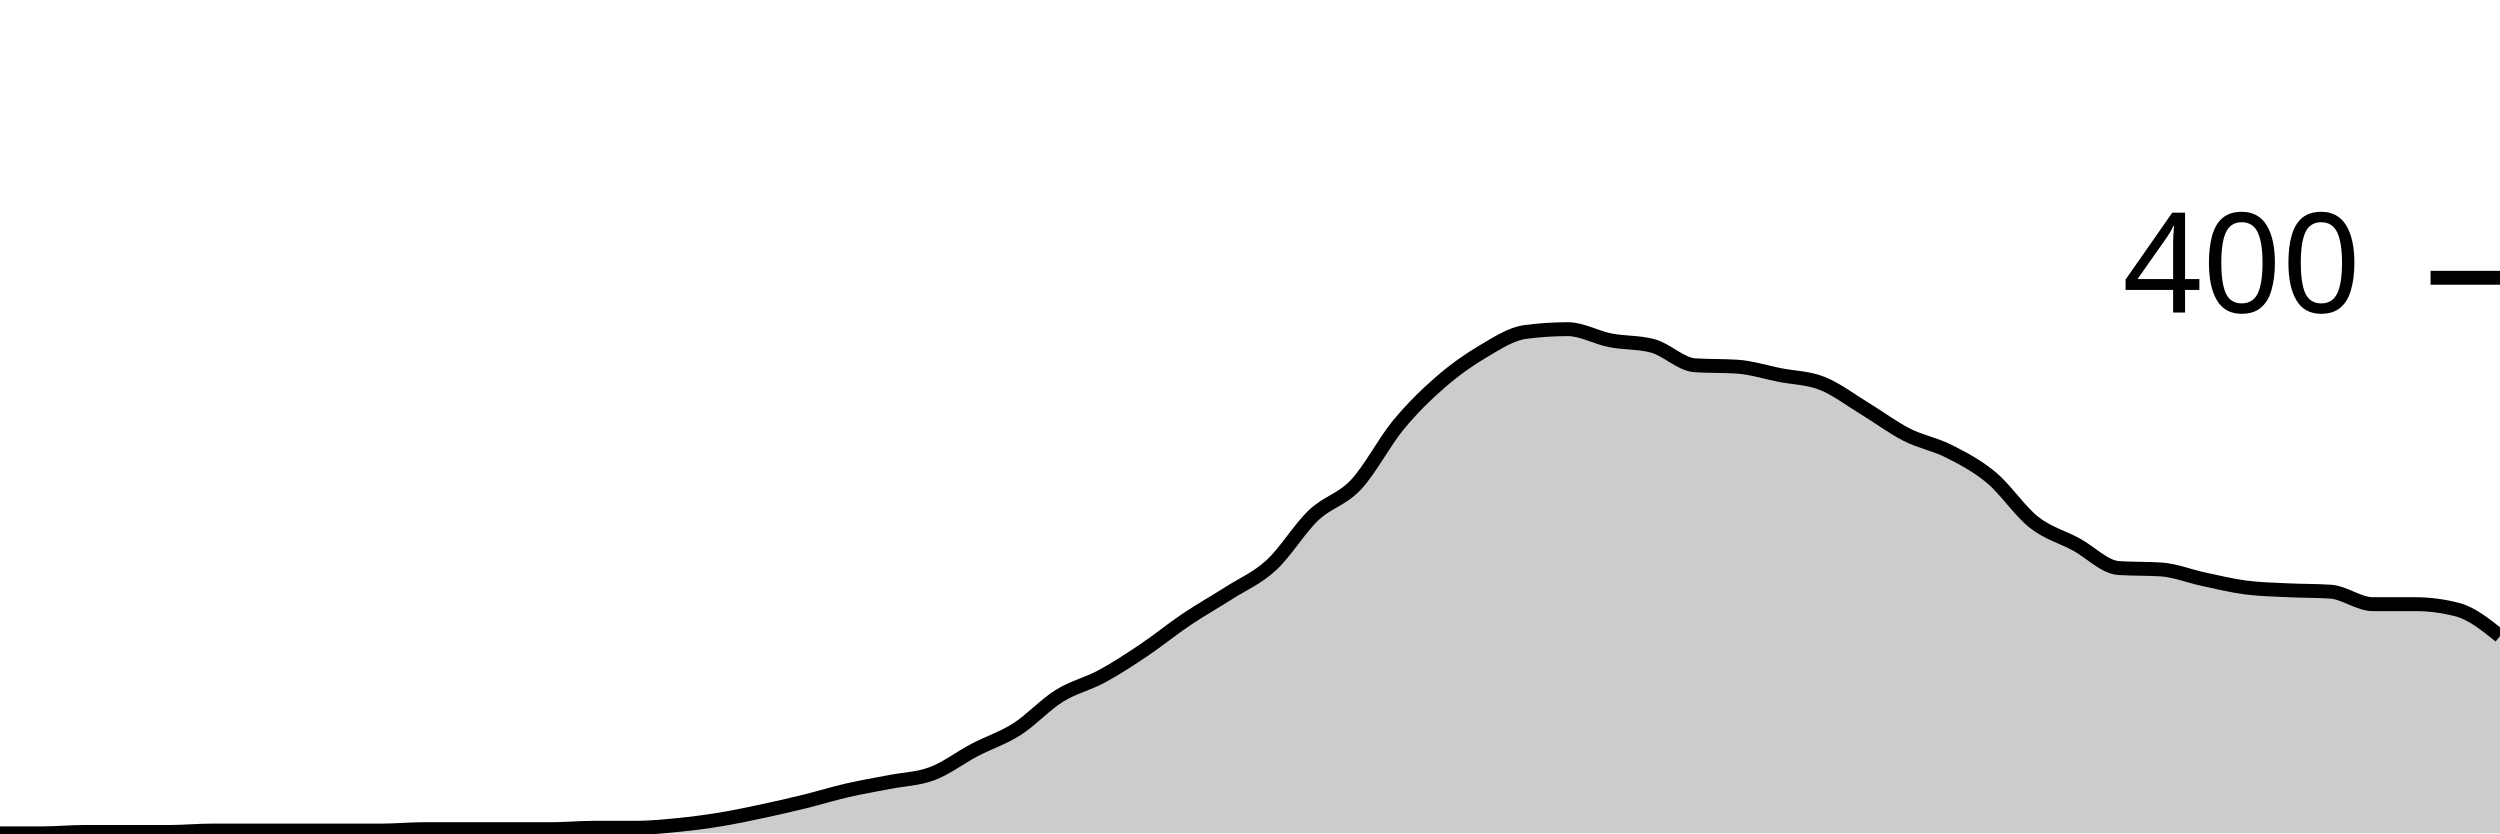
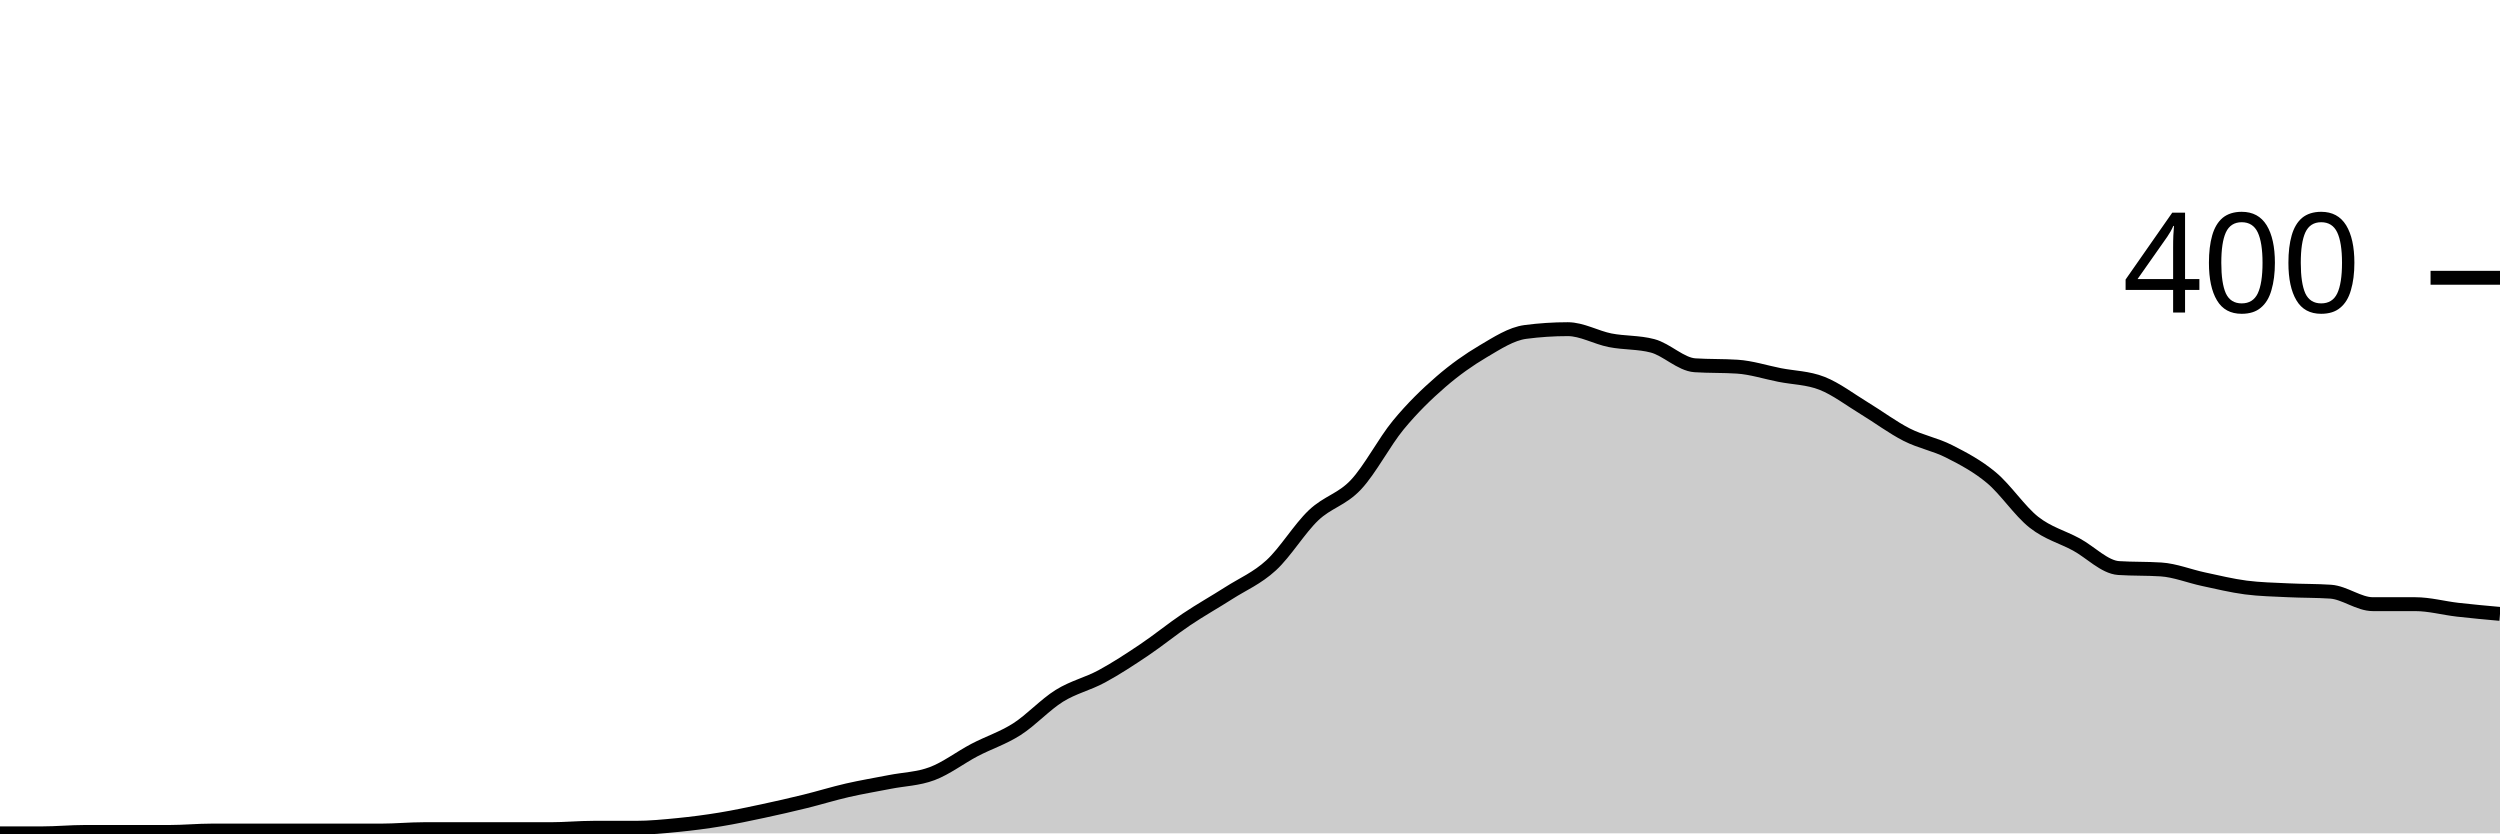
<svg xmlns="http://www.w3.org/2000/svg" viewBox="0 0 180 60">
  <g transform="translate(0,20)">
-     <path class="area" fill="rgba(0, 0, 0, 0.2)" d="M0,40C1.017,40,2.034,40,3.051,40C4.068,40,5.085,39.9,6.102,39.9C7.119,39.9,8.136,39.9,9.153,39.9C10.169,39.9,11.186,39.9,12.203,39.9C13.22,39.9,14.237,39.8,15.254,39.8C16.271,39.8,17.288,39.8,18.305,39.8C19.322,39.8,20.339,39.8,21.356,39.8C22.373,39.8,23.39,39.8,24.407,39.8C25.424,39.8,26.441,39.8,27.458,39.8C28.475,39.8,29.492,39.7,30.508,39.7C31.525,39.7,32.542,39.7,33.559,39.7C34.576,39.7,35.593,39.7,36.61,39.7C37.627,39.7,38.644,39.7,39.661,39.7C40.678,39.7,41.695,39.6,42.712,39.6C43.729,39.6,44.746,39.6,45.763,39.6C46.78,39.6,47.797,39.5,48.814,39.4C49.831,39.3,50.847,39.167,51.864,39C52.881,38.833,53.898,38.617,54.915,38.4C55.932,38.183,56.949,37.95,57.966,37.7C58.983,37.45,60,37.133,61.017,36.9C62.034,36.667,63.051,36.5,64.068,36.3C65.085,36.1,66.102,36.083,67.119,35.7C68.136,35.317,69.153,34.533,70.169,34C71.186,33.467,72.203,33.15,73.22,32.5C74.237,31.85,75.254,30.733,76.271,30.1C77.288,29.467,78.305,29.25,79.322,28.7C80.339,28.15,81.356,27.483,82.373,26.8C83.39,26.117,84.407,25.283,85.424,24.6C86.441,23.917,87.458,23.35,88.475,22.7C89.492,22.05,90.508,21.633,91.525,20.7C92.542,19.767,93.559,18.067,94.576,17.1C95.593,16.133,96.61,15.983,97.627,14.9C98.644,13.817,99.661,11.833,100.678,10.6C101.695,9.367,102.712,8.383,103.729,7.5C104.746,6.617,105.763,5.9,106.78,5.3C107.797,4.7,108.814,4.033,109.831,3.9C110.847,3.767,111.864,3.7,112.881,3.7C113.898,3.7,114.915,4.3,115.932,4.5C116.949,4.7,117.966,4.633,118.983,4.9C120,5.167,121.017,6.233,122.034,6.3C123.051,6.367,124.068,6.333,125.085,6.4C126.102,6.467,127.119,6.8,128.136,7C129.153,7.2,130.169,7.2,131.186,7.6C132.203,8,133.22,8.783,134.237,9.4C135.254,10.017,136.271,10.783,137.288,11.3C138.305,11.817,139.322,11.983,140.339,12.5C141.356,13.017,142.373,13.55,143.39,14.4C144.407,15.25,145.424,16.8,146.441,17.6C147.458,18.4,148.475,18.65,149.492,19.2C150.508,19.75,151.525,20.833,152.542,20.9C153.559,20.967,154.576,20.933,155.593,21C156.61,21.067,157.627,21.483,158.644,21.7C159.661,21.917,160.678,22.167,161.695,22.3C162.712,22.433,163.729,22.45,164.746,22.5C165.763,22.55,166.78,22.533,167.797,22.6C168.814,22.667,169.831,23.5,170.847,23.5C171.864,23.5,172.881,23.5,173.898,23.5C174.915,23.5,175.932,23.633,176.949,23.9C177.966,24.167,178.983,24.983,180,25.8L180,40C178.983,40,177.966,40,176.949,40C175.932,40,174.915,40,173.898,40C172.881,40,171.864,40,170.847,40C169.831,40,168.814,40,167.797,40C166.78,40,165.763,40,164.746,40C163.729,40,162.712,40,161.695,40C160.678,40,159.661,40,158.644,40C157.627,40,156.61,40,155.593,40C154.576,40,153.559,40,152.542,40C151.525,40,150.508,40,149.492,40C148.475,40,147.458,40,146.441,40C145.424,40,144.407,40,143.39,40C142.373,40,141.356,40,140.339,40C139.322,40,138.305,40,137.288,40C136.271,40,135.254,40,134.237,40C133.22,40,132.203,40,131.186,40C130.169,40,129.153,40,128.136,40C127.119,40,126.102,40,125.085,40C124.068,40,123.051,40,122.034,40C121.017,40,120,40,118.983,40C117.966,40,116.949,40,115.932,40C114.915,40,113.898,40,112.881,40C111.864,40,110.847,40,109.831,40C108.814,40,107.797,40,106.78,40C105.763,40,104.746,40,103.729,40C102.712,40,101.695,40,100.678,40C99.661,40,98.644,40,97.627,40C96.61,40,95.593,40,94.576,40C93.559,40,92.542,40,91.525,40C90.508,40,89.492,40,88.475,40C87.458,40,86.441,40,85.424,40C84.407,40,83.39,40,82.373,40C81.356,40,80.339,40,79.322,40C78.305,40,77.288,40,76.271,40C75.254,40,74.237,40,73.22,40C72.203,40,71.186,40,70.169,40C69.153,40,68.136,40,67.119,40C66.102,40,65.085,40,64.068,40C63.051,40,62.034,40,61.017,40C60,40,58.983,40,57.966,40C56.949,40,55.932,40,54.915,40C53.898,40,52.881,40,51.864,40C50.847,40,49.831,40,48.814,40C47.797,40,46.78,40,45.763,40C44.746,40,43.729,40,42.712,40C41.695,40,40.678,40,39.661,40C38.644,40,37.627,40,36.61,40C35.593,40,34.576,40,33.559,40C32.542,40,31.525,40,30.508,40C29.492,40,28.475,40,27.458,40C26.441,40,25.424,40,24.407,40C23.39,40,22.373,40,21.356,40C20.339,40,19.322,40,18.305,40C17.288,40,16.271,40,15.254,40C14.237,40,13.22,40,12.203,40C11.186,40,10.169,40,9.153,40C8.136,40,7.119,40,6.102,40C5.085,40,4.068,40,3.051,40C2.034,40,1.017,40,0,40Z" />
-     <path class="line" stroke="black" fill="none" d="M0,40C1.017,40,2.034,40,3.051,40C4.068,40,5.085,39.9,6.102,39.9C7.119,39.9,8.136,39.9,9.153,39.9C10.169,39.9,11.186,39.9,12.203,39.9C13.22,39.9,14.237,39.8,15.254,39.8C16.271,39.8,17.288,39.8,18.305,39.8C19.322,39.8,20.339,39.8,21.356,39.8C22.373,39.8,23.39,39.8,24.407,39.8C25.424,39.8,26.441,39.8,27.458,39.8C28.475,39.8,29.492,39.7,30.508,39.7C31.525,39.7,32.542,39.7,33.559,39.7C34.576,39.7,35.593,39.7,36.61,39.7C37.627,39.7,38.644,39.7,39.661,39.7C40.678,39.7,41.695,39.6,42.712,39.6C43.729,39.6,44.746,39.6,45.763,39.6C46.78,39.6,47.797,39.5,48.814,39.4C49.831,39.3,50.847,39.167,51.864,39C52.881,38.833,53.898,38.617,54.915,38.4C55.932,38.183,56.949,37.95,57.966,37.7C58.983,37.45,60,37.133,61.017,36.9C62.034,36.667,63.051,36.5,64.068,36.3C65.085,36.1,66.102,36.083,67.119,35.7C68.136,35.317,69.153,34.533,70.169,34C71.186,33.467,72.203,33.15,73.22,32.5C74.237,31.85,75.254,30.733,76.271,30.1C77.288,29.467,78.305,29.25,79.322,28.7C80.339,28.15,81.356,27.483,82.373,26.8C83.39,26.117,84.407,25.283,85.424,24.6C86.441,23.917,87.458,23.35,88.475,22.7C89.492,22.05,90.508,21.633,91.525,20.7C92.542,19.767,93.559,18.067,94.576,17.1C95.593,16.133,96.61,15.983,97.627,14.9C98.644,13.817,99.661,11.833,100.678,10.6C101.695,9.367,102.712,8.383,103.729,7.5C104.746,6.617,105.763,5.9,106.78,5.3C107.797,4.7,108.814,4.033,109.831,3.9C110.847,3.767,111.864,3.7,112.881,3.7C113.898,3.7,114.915,4.3,115.932,4.5C116.949,4.7,117.966,4.633,118.983,4.9C120,5.167,121.017,6.233,122.034,6.3C123.051,6.367,124.068,6.333,125.085,6.4C126.102,6.467,127.119,6.8,128.136,7C129.153,7.2,130.169,7.2,131.186,7.6C132.203,8,133.22,8.783,134.237,9.4C135.254,10.017,136.271,10.783,137.288,11.3C138.305,11.817,139.322,11.983,140.339,12.5C141.356,13.017,142.373,13.55,143.39,14.4C144.407,15.25,145.424,16.8,146.441,17.6C147.458,18.4,148.475,18.65,149.492,19.2C150.508,19.75,151.525,20.833,152.542,20.9C153.559,20.967,154.576,20.933,155.593,21C156.61,21.067,157.627,21.483,158.644,21.7C159.661,21.917,160.678,22.167,161.695,22.3C162.712,22.433,163.729,22.45,164.746,22.5C165.763,22.55,166.78,22.533,167.797,22.6C168.814,22.667,169.831,23.5,170.847,23.5C171.864,23.5,172.881,23.5,173.898,23.5C174.915,23.5,175.932,23.633,176.949,23.9C177.966,24.167,178.983,24.983,180,25.8" />
+     <path class="area" fill="rgba(0, 0, 0, 0.2)" d="M0,40C1.017,40,2.034,40,3.051,40C4.068,40,5.085,39.9,6.102,39.9C7.119,39.9,8.136,39.9,9.153,39.9C10.169,39.9,11.186,39.9,12.203,39.9C13.22,39.9,14.237,39.8,15.254,39.8C16.271,39.8,17.288,39.8,18.305,39.8C19.322,39.8,20.339,39.8,21.356,39.8C22.373,39.8,23.39,39.8,24.407,39.8C25.424,39.8,26.441,39.8,27.458,39.8C28.475,39.8,29.492,39.7,30.508,39.7C31.525,39.7,32.542,39.7,33.559,39.7C34.576,39.7,35.593,39.7,36.61,39.7C37.627,39.7,38.644,39.7,39.661,39.7C40.678,39.7,41.695,39.6,42.712,39.6C43.729,39.6,44.746,39.6,45.763,39.6C46.78,39.6,47.797,39.5,48.814,39.4C49.831,39.3,50.847,39.167,51.864,39C52.881,38.833,53.898,38.617,54.915,38.4C55.932,38.183,56.949,37.95,57.966,37.7C58.983,37.45,60,37.133,61.017,36.9C62.034,36.667,63.051,36.5,64.068,36.3C65.085,36.1,66.102,36.083,67.119,35.7C68.136,35.317,69.153,34.533,70.169,34C71.186,33.467,72.203,33.15,73.22,32.5C74.237,31.85,75.254,30.733,76.271,30.1C77.288,29.467,78.305,29.25,79.322,28.7C80.339,28.15,81.356,27.483,82.373,26.8C83.39,26.117,84.407,25.283,85.424,24.6C86.441,23.917,87.458,23.35,88.475,22.7C89.492,22.05,90.508,21.633,91.525,20.7C92.542,19.767,93.559,18.067,94.576,17.1C95.593,16.133,96.61,15.983,97.627,14.9C98.644,13.817,99.661,11.833,100.678,10.6C101.695,9.367,102.712,8.383,103.729,7.5C104.746,6.617,105.763,5.9,106.78,5.3C107.797,4.7,108.814,4.033,109.831,3.9C110.847,3.767,111.864,3.7,112.881,3.7C113.898,3.7,114.915,4.3,115.932,4.5C116.949,4.7,117.966,4.633,118.983,4.9C120,5.167,121.017,6.233,122.034,6.3C123.051,6.367,124.068,6.333,125.085,6.4C126.102,6.467,127.119,6.8,128.136,7C129.153,7.2,130.169,7.2,131.186,7.6C132.203,8,133.22,8.783,134.237,9.4C135.254,10.017,136.271,10.783,137.288,11.3C138.305,11.817,139.322,11.983,140.339,12.5C141.356,13.017,142.373,13.55,143.39,14.4C144.407,15.25,145.424,16.8,146.441,17.6C147.458,18.4,148.475,18.65,149.492,19.2C150.508,19.75,151.525,20.833,152.542,20.9C153.559,20.967,154.576,20.933,155.593,21C156.61,21.067,157.627,21.483,158.644,21.7C159.661,21.917,160.678,22.167,161.695,22.3C162.712,22.433,163.729,22.45,164.746,22.5C165.763,22.55,166.78,22.533,167.797,22.6C168.814,22.667,169.831,23.5,170.847,23.5C171.864,23.5,172.881,23.5,173.898,23.5C174.915,23.5,175.932,23.783,176.949,23.9C177.966,24.017,178.983,24.108,180,24.2L180,40C178.983,40,177.966,40,176.949,40C175.932,40,174.915,40,173.898,40C172.881,40,171.864,40,170.847,40C169.831,40,168.814,40,167.797,40C166.78,40,165.763,40,164.746,40C163.729,40,162.712,40,161.695,40C160.678,40,159.661,40,158.644,40C157.627,40,156.61,40,155.593,40C154.576,40,153.559,40,152.542,40C151.525,40,150.508,40,149.492,40C148.475,40,147.458,40,146.441,40C145.424,40,144.407,40,143.39,40C142.373,40,141.356,40,140.339,40C139.322,40,138.305,40,137.288,40C136.271,40,135.254,40,134.237,40C133.22,40,132.203,40,131.186,40C130.169,40,129.153,40,128.136,40C127.119,40,126.102,40,125.085,40C124.068,40,123.051,40,122.034,40C121.017,40,120,40,118.983,40C117.966,40,116.949,40,115.932,40C114.915,40,113.898,40,112.881,40C111.864,40,110.847,40,109.831,40C108.814,40,107.797,40,106.78,40C105.763,40,104.746,40,103.729,40C102.712,40,101.695,40,100.678,40C99.661,40,98.644,40,97.627,40C96.61,40,95.593,40,94.576,40C93.559,40,92.542,40,91.525,40C90.508,40,89.492,40,88.475,40C87.458,40,86.441,40,85.424,40C84.407,40,83.39,40,82.373,40C81.356,40,80.339,40,79.322,40C78.305,40,77.288,40,76.271,40C75.254,40,74.237,40,73.22,40C72.203,40,71.186,40,70.169,40C69.153,40,68.136,40,67.119,40C66.102,40,65.085,40,64.068,40C63.051,40,62.034,40,61.017,40C60,40,58.983,40,57.966,40C56.949,40,55.932,40,54.915,40C53.898,40,52.881,40,51.864,40C50.847,40,49.831,40,48.814,40C47.797,40,46.78,40,45.763,40C44.746,40,43.729,40,42.712,40C41.695,40,40.678,40,39.661,40C38.644,40,37.627,40,36.61,40C35.593,40,34.576,40,33.559,40C32.542,40,31.525,40,30.508,40C29.492,40,28.475,40,27.458,40C26.441,40,25.424,40,24.407,40C23.39,40,22.373,40,21.356,40C20.339,40,19.322,40,18.305,40C17.288,40,16.271,40,15.254,40C14.237,40,13.22,40,12.203,40C11.186,40,10.169,40,9.153,40C8.136,40,7.119,40,6.102,40C5.085,40,4.068,40,3.051,40C2.034,40,1.017,40,0,40Z" />
+     <path class="line" stroke="black" fill="none" d="M0,40C1.017,40,2.034,40,3.051,40C4.068,40,5.085,39.9,6.102,39.9C7.119,39.9,8.136,39.9,9.153,39.9C10.169,39.9,11.186,39.9,12.203,39.9C13.22,39.9,14.237,39.8,15.254,39.8C16.271,39.8,17.288,39.8,18.305,39.8C19.322,39.8,20.339,39.8,21.356,39.8C22.373,39.8,23.39,39.8,24.407,39.8C25.424,39.8,26.441,39.8,27.458,39.8C28.475,39.8,29.492,39.7,30.508,39.7C31.525,39.7,32.542,39.7,33.559,39.7C34.576,39.7,35.593,39.7,36.61,39.7C37.627,39.7,38.644,39.7,39.661,39.7C40.678,39.7,41.695,39.6,42.712,39.6C43.729,39.6,44.746,39.6,45.763,39.6C46.78,39.6,47.797,39.5,48.814,39.4C49.831,39.3,50.847,39.167,51.864,39C52.881,38.833,53.898,38.617,54.915,38.4C55.932,38.183,56.949,37.95,57.966,37.7C58.983,37.45,60,37.133,61.017,36.9C62.034,36.667,63.051,36.5,64.068,36.3C65.085,36.1,66.102,36.083,67.119,35.7C68.136,35.317,69.153,34.533,70.169,34C71.186,33.467,72.203,33.15,73.22,32.5C74.237,31.85,75.254,30.733,76.271,30.1C77.288,29.467,78.305,29.25,79.322,28.7C80.339,28.15,81.356,27.483,82.373,26.8C83.39,26.117,84.407,25.283,85.424,24.6C86.441,23.917,87.458,23.35,88.475,22.7C89.492,22.05,90.508,21.633,91.525,20.7C92.542,19.767,93.559,18.067,94.576,17.1C95.593,16.133,96.61,15.983,97.627,14.9C98.644,13.817,99.661,11.833,100.678,10.6C101.695,9.367,102.712,8.383,103.729,7.5C104.746,6.617,105.763,5.9,106.78,5.3C107.797,4.7,108.814,4.033,109.831,3.9C110.847,3.767,111.864,3.7,112.881,3.7C113.898,3.7,114.915,4.3,115.932,4.5C116.949,4.7,117.966,4.633,118.983,4.9C120,5.167,121.017,6.233,122.034,6.3C123.051,6.367,124.068,6.333,125.085,6.4C126.102,6.467,127.119,6.8,128.136,7C129.153,7.2,130.169,7.2,131.186,7.6C132.203,8,133.22,8.783,134.237,9.4C135.254,10.017,136.271,10.783,137.288,11.3C138.305,11.817,139.322,11.983,140.339,12.5C141.356,13.017,142.373,13.55,143.39,14.4C144.407,15.25,145.424,16.8,146.441,17.6C147.458,18.4,148.475,18.65,149.492,19.2C150.508,19.75,151.525,20.833,152.542,20.9C153.559,20.967,154.576,20.933,155.593,21C156.61,21.067,157.627,21.483,158.644,21.7C159.661,21.917,160.678,22.167,161.695,22.3C162.712,22.433,163.729,22.45,164.746,22.5C165.763,22.55,166.78,22.533,167.797,22.6C168.814,22.667,169.831,23.5,170.847,23.5C171.864,23.5,172.881,23.5,173.898,23.5C174.915,23.5,175.932,23.783,176.949,23.9C177.966,24.017,178.983,24.108,180,24.2" />
    <path class="axis-ceiling" stroke-width="1" stroke="black" fill="none" d="M175,0L180,0" />
    <text class="axis-ceiling-label" font-family="sans-serif" text-anchor="end" font-size="10px" x="170" y="2.5">400</text>
  </g>
</svg>
